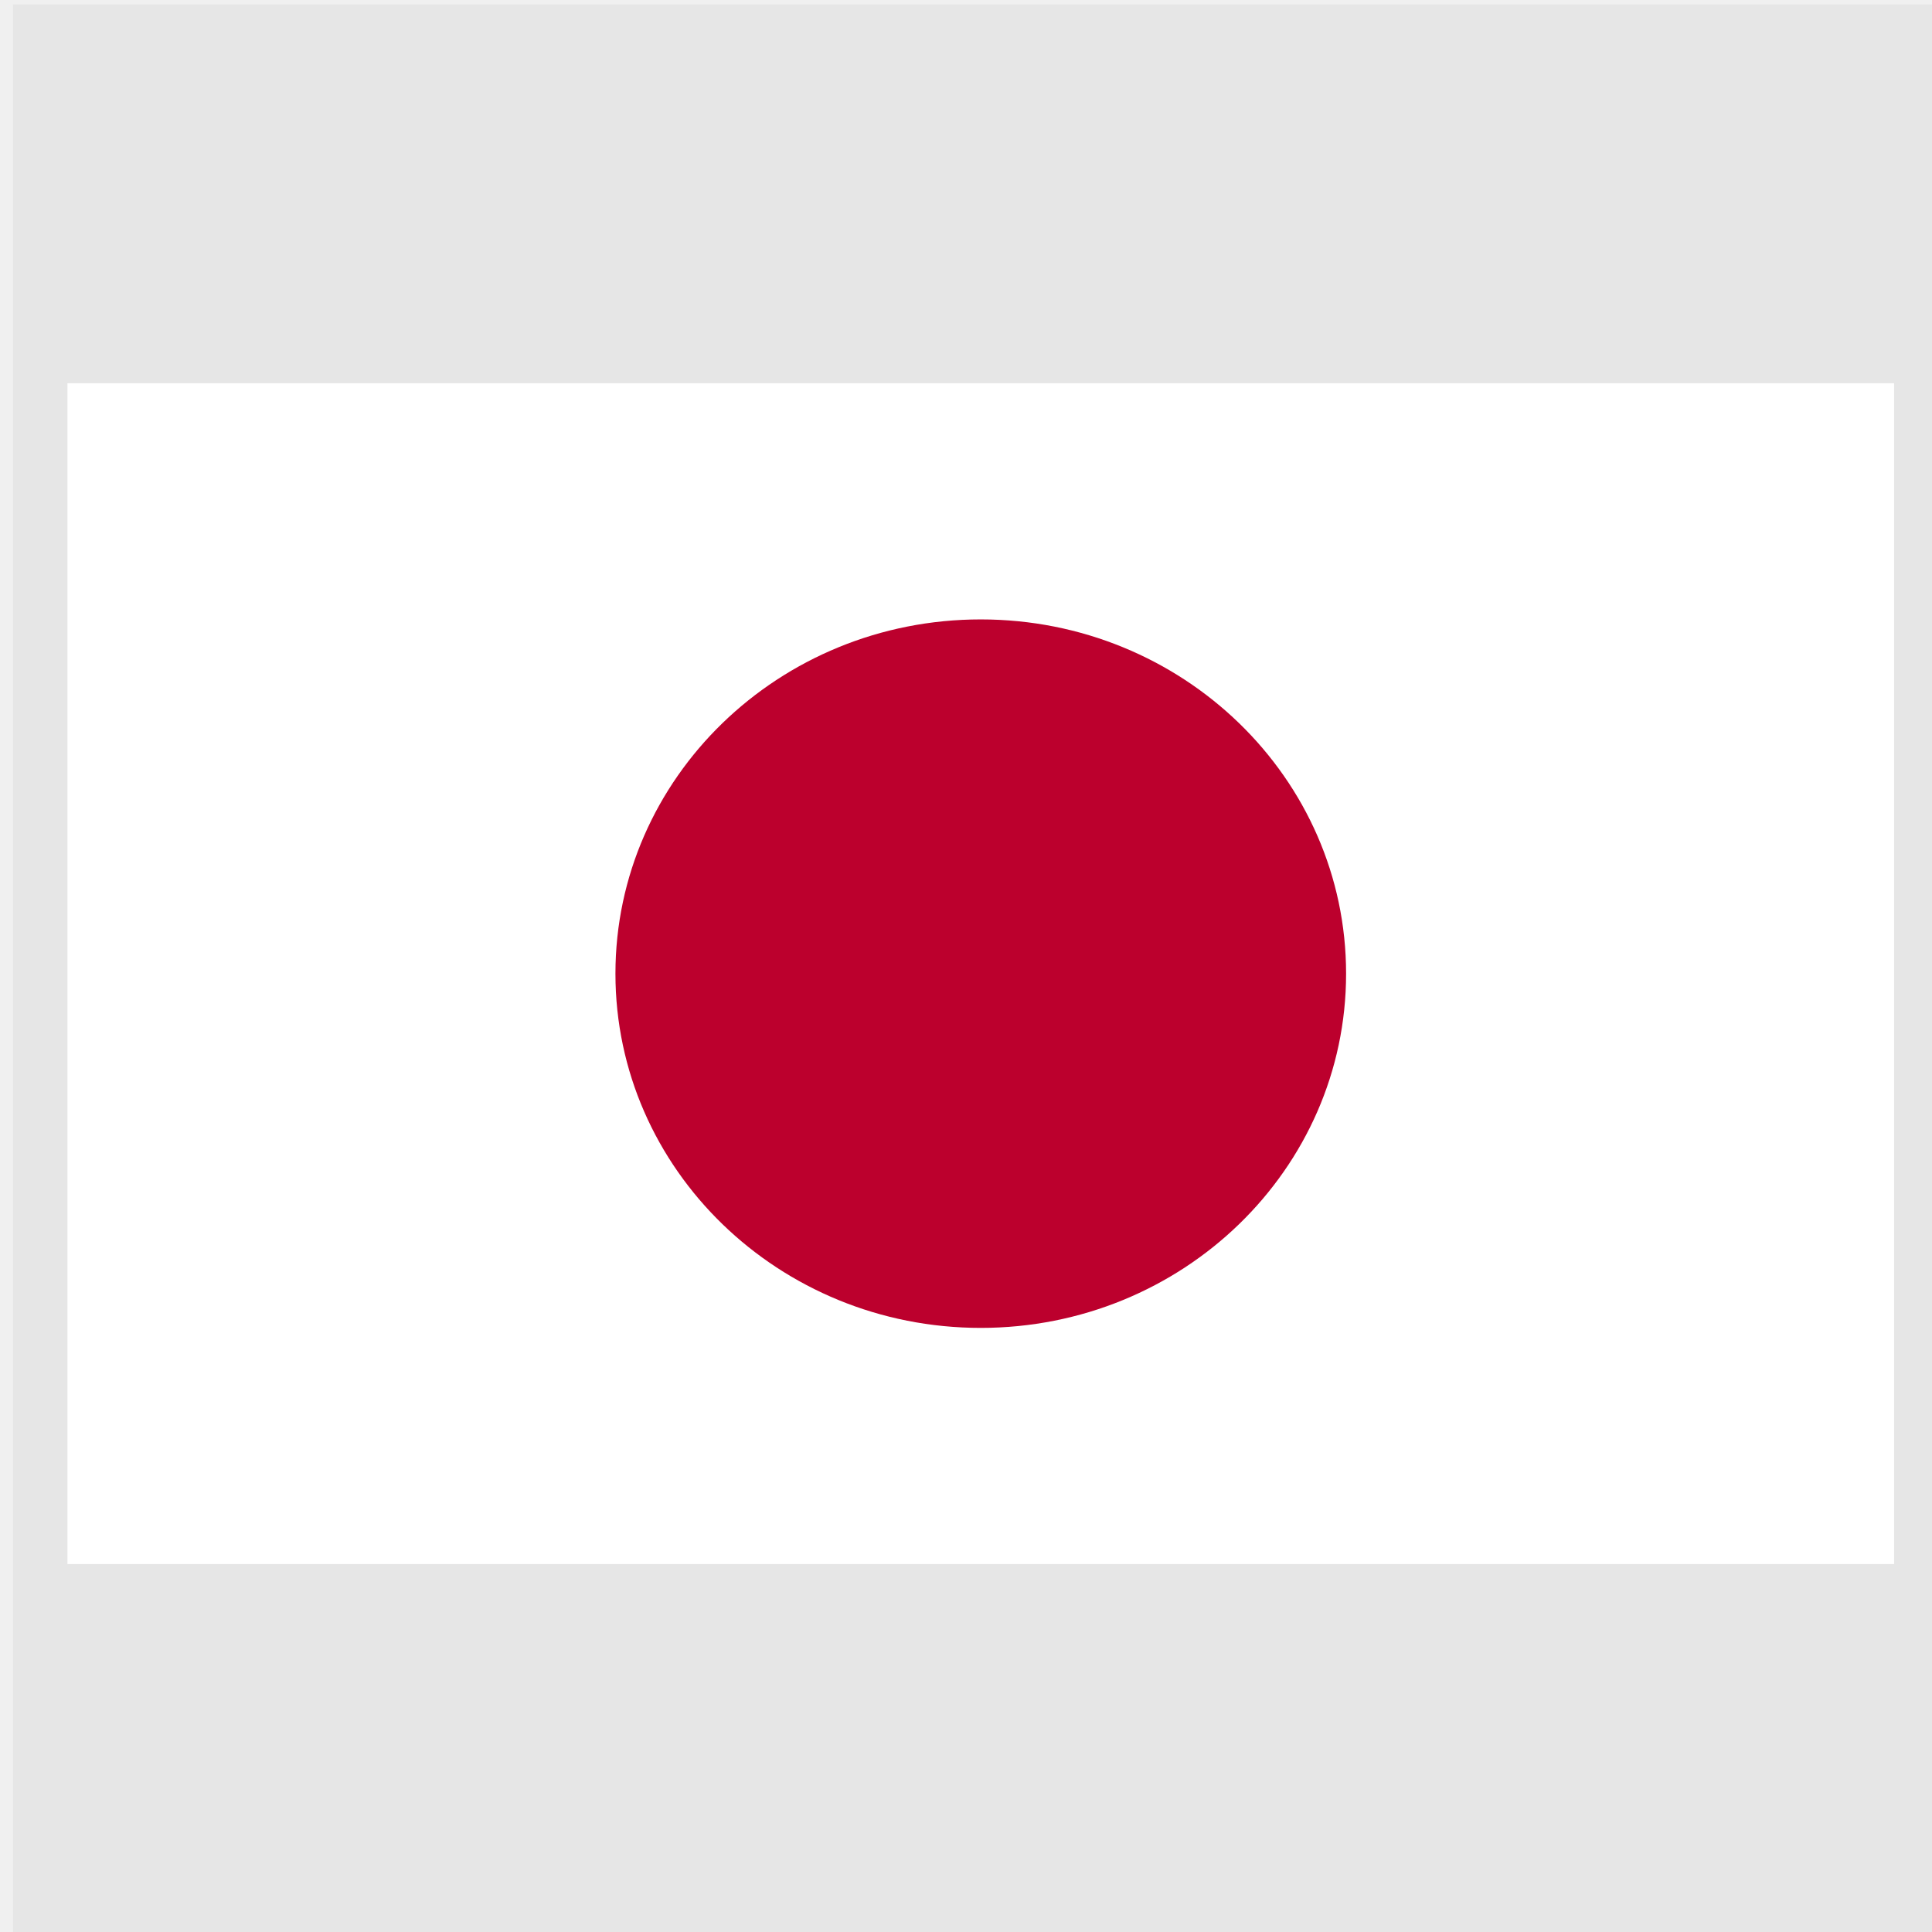
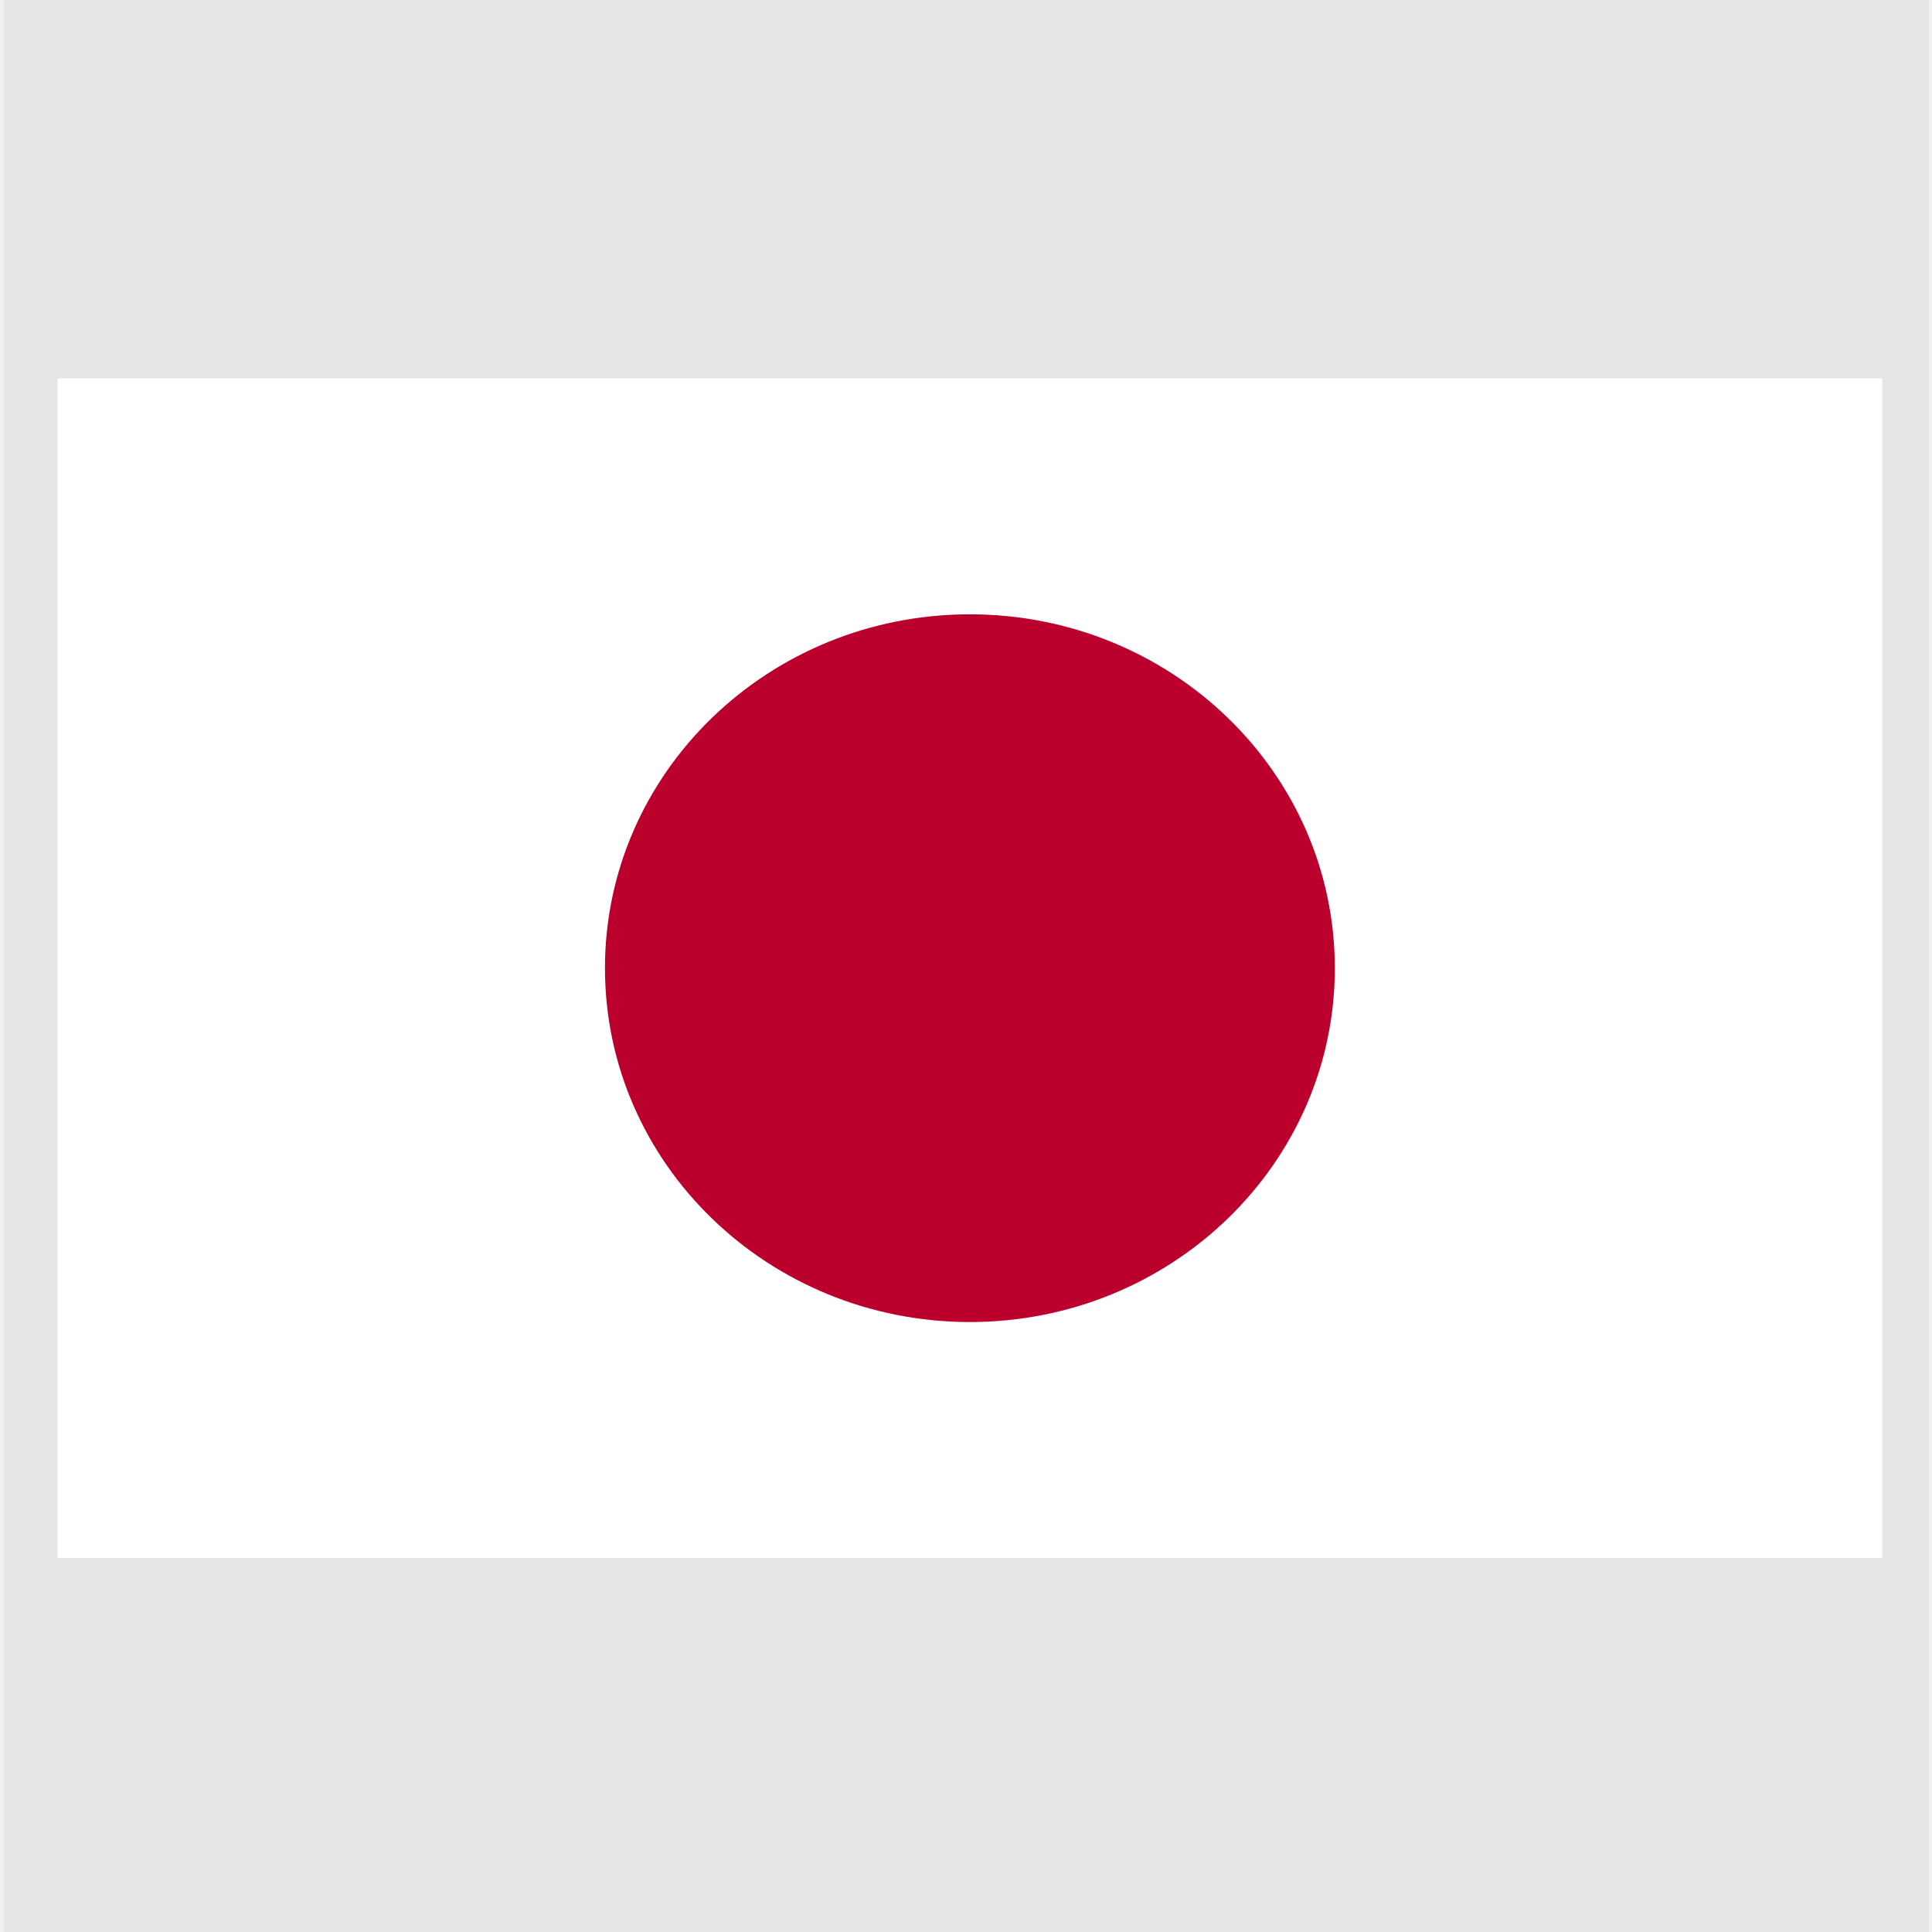
- <svg xmlns="http://www.w3.org/2000/svg" height="250" width="250" version="1.1">
-   <rect fill-rule="evenodd" height="250.27" width="249.43" y=".574" x="1.691" fill="#e6e6e6" />
-   <g transform="matrix(1.3758,0,0,1.3922,-523.72,-761.42)">
-     <rect height="109.75" width="171.8" y="582.54" x="387.01" fill="#fff" />
-     <circle transform="matrix(.19089 0 0 .18292 387.01 582.54)" cy="300" cx="450" r="180" fill="#bc002d" />
+ <svg xmlns="http://www.w3.org/2000/svg" height="26" width="26" version="1.1" id="svg2">
+   <defs id="defs14" />
+   <rect height="26" width="25.913" y="0" x="0.044" id="rect4" style="fill:#e6e6e6;fill-rule:evenodd" />
+   <g transform="matrix(0.1429288,0,0,0.1446326,-54.54016,-79.16189)" id="g6">
+     <rect height="109.75" width="171.8" y="582.54" x="387.01" id="rect8" style="fill:#ffffff" />
+     <circle transform="matrix(0.19089,0,0,0.18292,387.01,582.54)" cy="300" cx="450" r="180" id="circle10" d="m 630,300 c 0,99.411 -80.589,180 -180,180 -99.411,0 -180,-80.589 -180,-180 0,-99.411 80.589,-180 180,-180 99.411,0 180,80.589 180,180 z" style="fill:#bc002d" />
  </g>
</svg>
